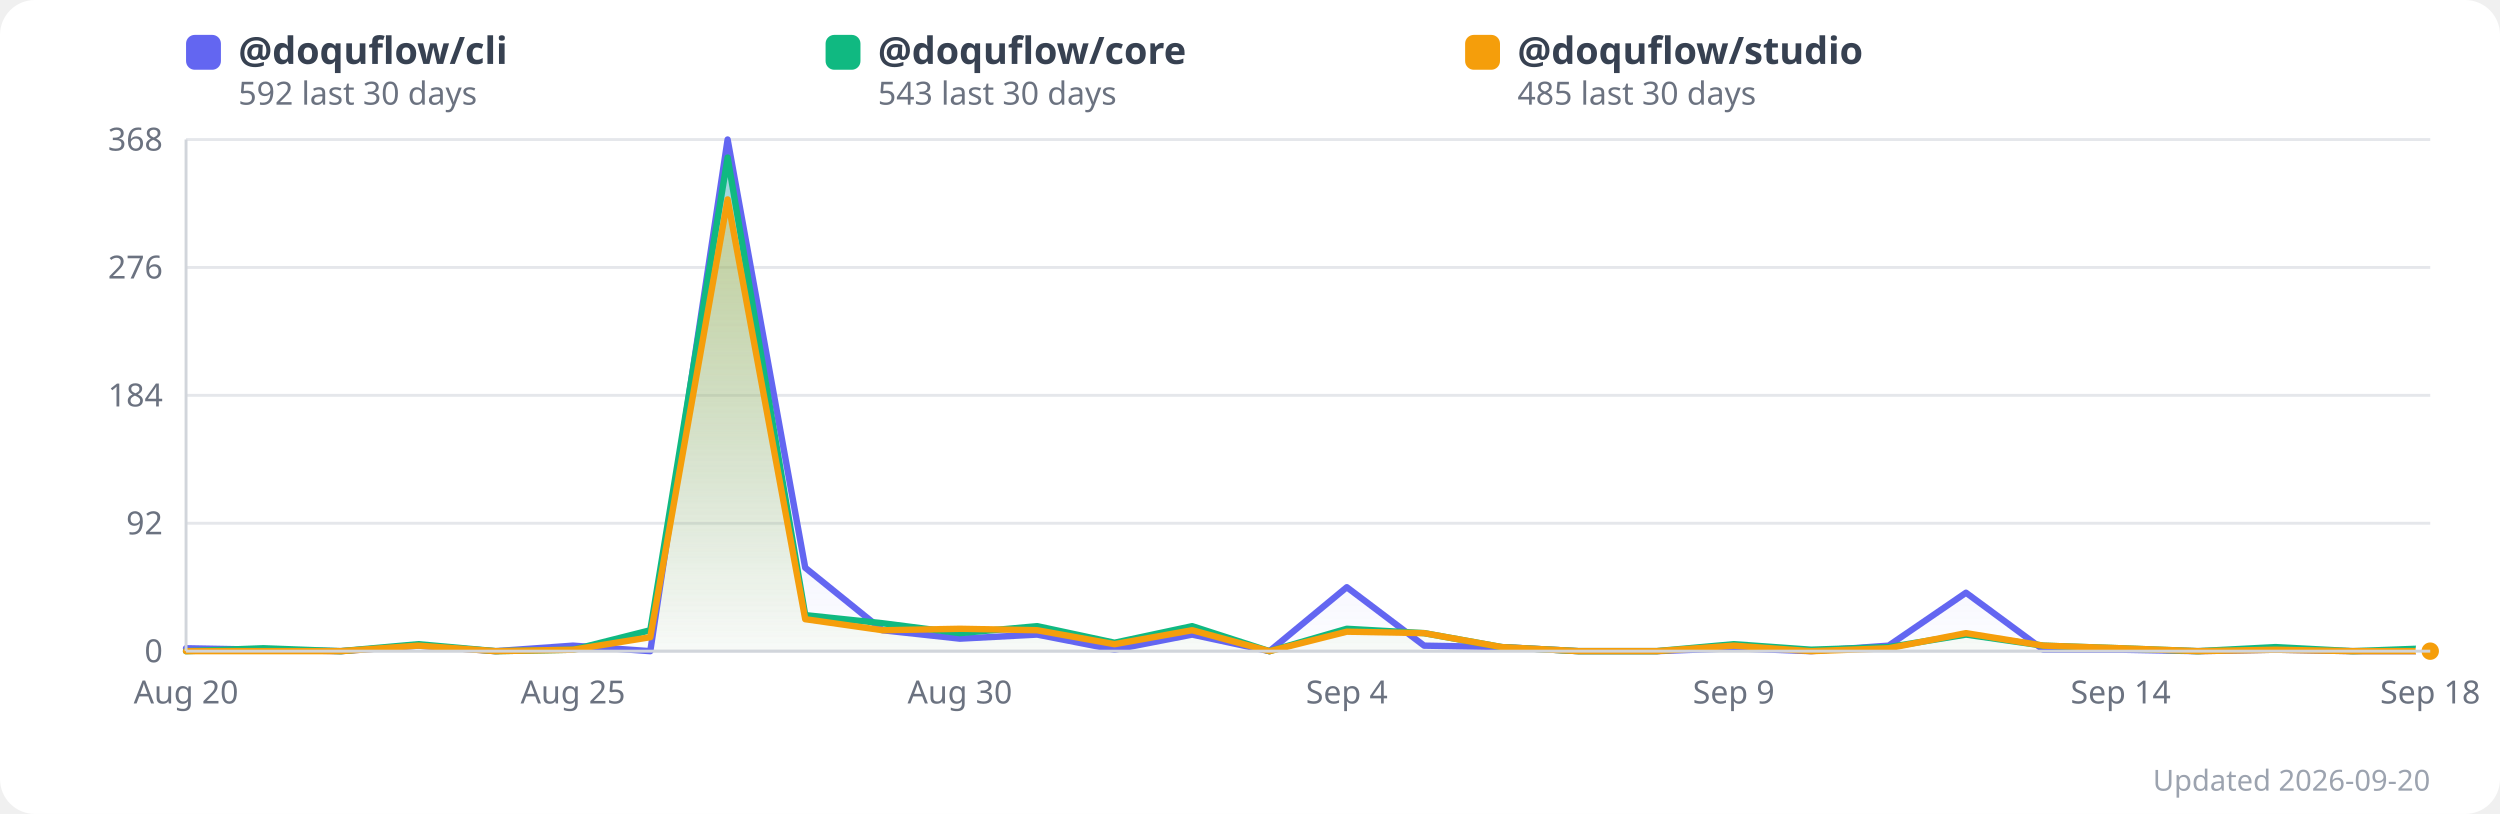
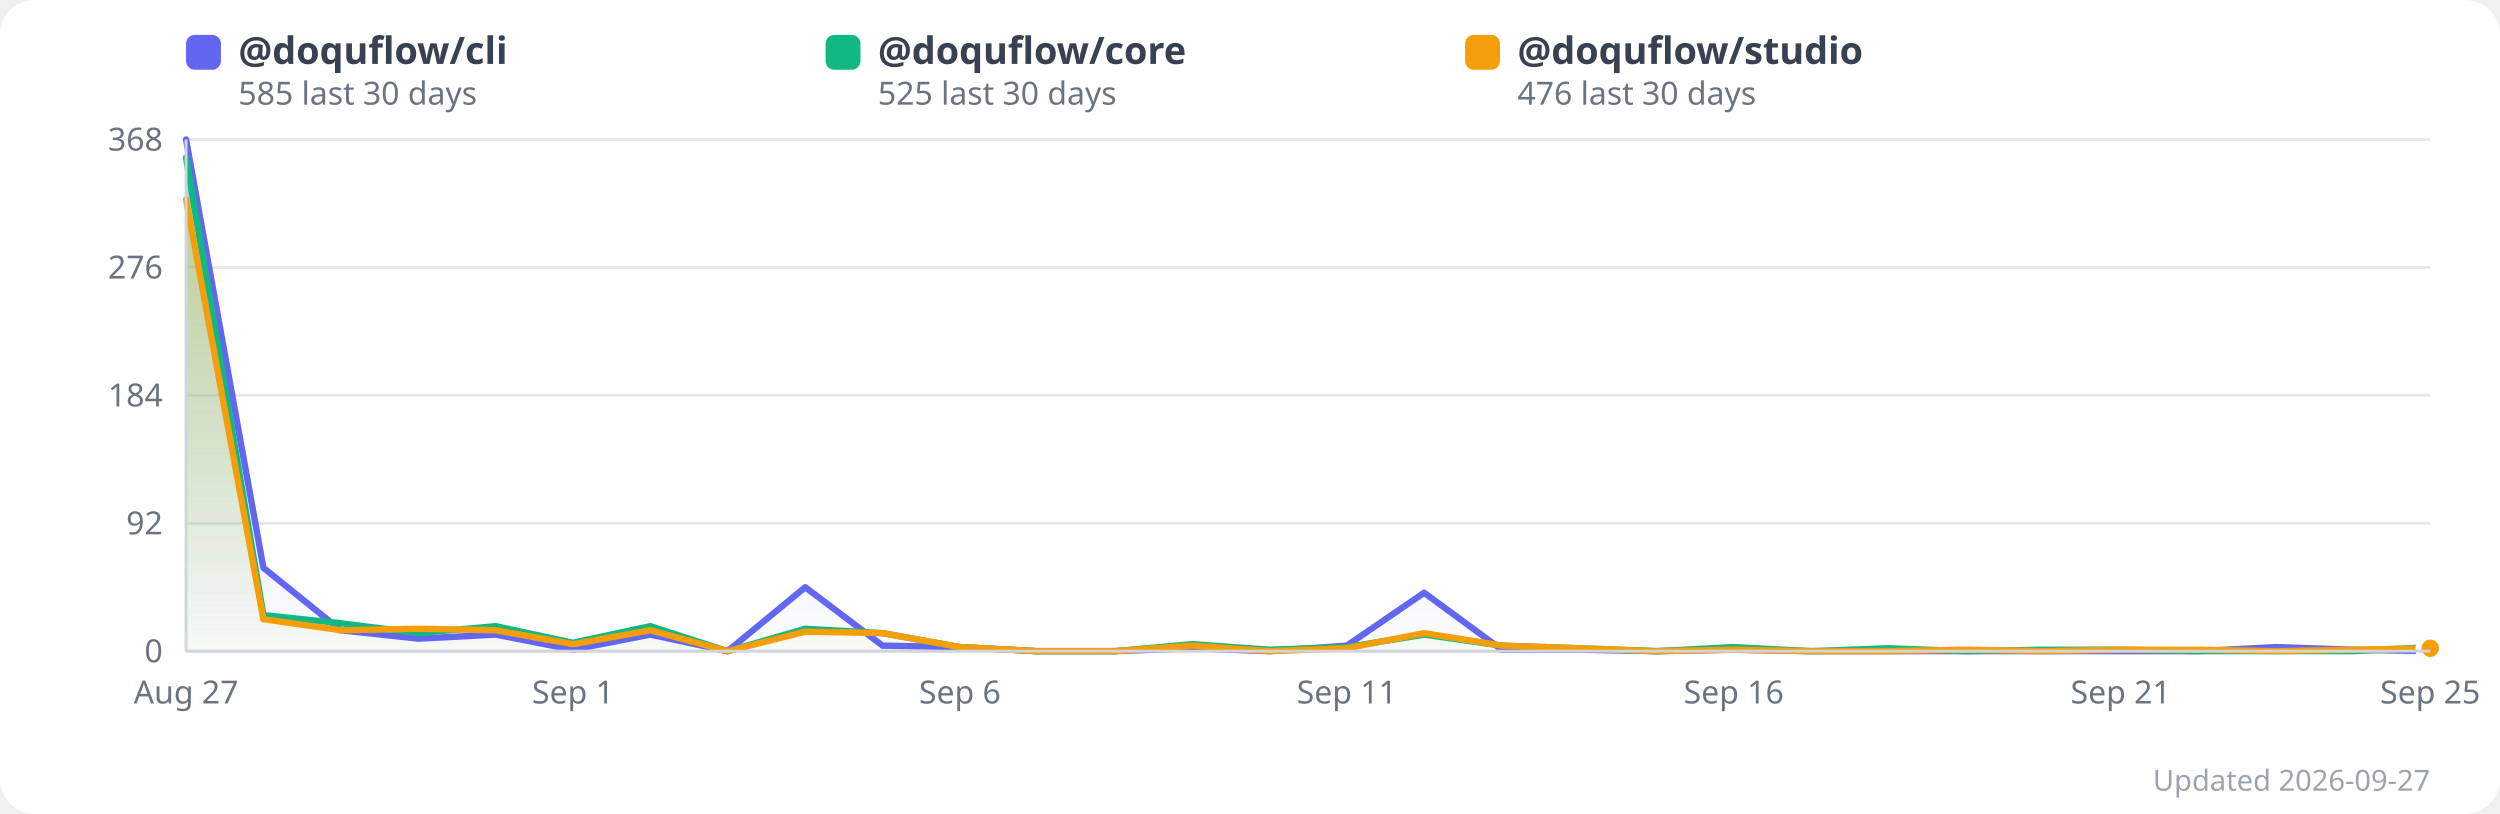
<svg xmlns="http://www.w3.org/2000/svg" width="860" height="280" viewBox="0 0 860 280" style="border-radius:12px;font-family:system-ui,sans-serif">
  <style>
    /* Rendered as an img element, so prefers-color-scheme is evaluated by the
       viewer's browser — this keeps the chart legible on GitHub's dark theme
       instead of showing a white slab. CDATA because SVG style content is
       parsed as markup otherwise. */
    .bg{fill:#ffffff}
    .grid{stroke:#e5e7eb}
    .axis{stroke:#d1d5db}
    .lbl{fill:#6b7280}
    .legend{fill:#374151}
    .foot{fill:#9ca3af}
    .dot{stroke:#ffffff}
    @media (prefers-color-scheme:dark){
      .bg{fill:#0d1117}
      .grid{stroke:#30363d}
      .axis{stroke:#3d444d}
      .lbl{fill:#9198a1}
      .legend{fill:#e6edf3}
      .foot{fill:#7d8590}
      .dot{stroke:#0d1117}
    }
  </style>
  <rect class="bg" x="0" y="0" width="860" height="280" rx="12" />
  <defs>
    <linearGradient id="grad0" x1="0" y1="0" x2="0" y2="1">
      <stop offset="0%" stop-color="#818cf8" stop-opacity="0.35" />
      <stop offset="100%" stop-color="#818cf8" stop-opacity="0.02" />
    </linearGradient>
    <linearGradient id="grad1" x1="0" y1="0" x2="0" y2="1">
      <stop offset="0%" stop-color="#34d399" stop-opacity="0.35" />
      <stop offset="100%" stop-color="#34d399" stop-opacity="0.02" />
    </linearGradient>
    <linearGradient id="grad2" x1="0" y1="0" x2="0" y2="1">
      <stop offset="0%" stop-color="#fbbf24" stop-opacity="0.35" />
      <stop offset="100%" stop-color="#fbbf24" stop-opacity="0.02" />
    </linearGradient>
  </defs>
  <line x1="64" y1="224.0" x2="836" y2="224.0" class="grid" stroke-width="1" />
  <text x="56" y="224.0" text-anchor="end" dominant-baseline="middle" font-size="11" class="lbl">0</text>
  <line x1="64" y1="180.0" x2="836" y2="180.0" class="grid" stroke-width="1" />
  <text x="56" y="180.0" text-anchor="end" dominant-baseline="middle" font-size="11" class="lbl">92</text>
  <line x1="64" y1="136.0" x2="836" y2="136.0" class="grid" stroke-width="1" />
  <text x="56" y="136.0" text-anchor="end" dominant-baseline="middle" font-size="11" class="lbl">184</text>
  <line x1="64" y1="92.0" x2="836" y2="92.0" class="grid" stroke-width="1" />
  <text x="56" y="92.0" text-anchor="end" dominant-baseline="middle" font-size="11" class="lbl">276</text>
  <line x1="64" y1="48.0" x2="836" y2="48.0" class="grid" stroke-width="1" />
  <text x="56" y="48.0" text-anchor="end" dominant-baseline="middle" font-size="11" class="lbl">368</text>
-   <polygon points="64.0,223.0 90.6,223.5 117.2,224.0 143.9,222.1 170.5,224.0 197.1,222.1 223.7,224.0 250.3,48.0 277.0,195.3 303.6,216.8 330.2,219.7 356.8,218.3 383.4,223.5 410.1,218.3 436.7,224.0 463.3,202.0 489.9,222.1 516.6,222.6 543.2,224.0 569.8,224.0 596.4,223.0 623.0,224.0 649.7,222.1 676.3,203.9 702.9,223.5 729.5,223.5 756.1,224.0 782.8,223.5 809.4,224.0 836.0,224.0 836.0,224.0 64.0,224.0" fill="url(#grad0)" />
-   <polygon points="64.0,224.0 90.6,223.0 117.2,224.0 143.9,221.6 170.5,224.0 197.1,223.5 223.7,216.8 250.3,54.2 277.0,211.6 303.6,214.4 330.2,217.8 356.8,215.4 383.4,221.1 410.1,215.4 436.7,224.0 463.3,216.3 489.9,217.8 516.6,222.6 543.2,224.0 569.8,224.0 596.4,221.6 623.0,223.5 649.7,222.6 676.3,218.3 702.9,222.1 729.5,223.0 756.1,224.0 782.8,222.6 809.4,224.0 836.0,223.0 836.0,224.0 64.0,224.0" fill="url(#grad1)" />
-   <polygon points="64.0,224.0 90.6,224.0 117.2,224.0 143.9,222.1 170.5,224.0 197.1,223.5 223.7,219.2 250.3,68.6 277.0,213.0 303.6,216.8 330.2,216.3 356.8,216.8 383.4,221.6 410.1,216.8 436.7,224.0 463.3,217.3 489.9,217.8 516.6,222.6 543.2,224.0 569.8,224.0 596.4,222.1 623.0,224.0 649.7,223.0 676.3,217.8 702.9,222.1 729.5,223.0 756.1,224.0 782.8,223.5 809.4,224.0 836.0,224.0 836.0,224.0 64.0,224.0" fill="url(#grad2)" />
-   <polyline points="64.0,223.0 90.6,223.5 117.2,224.0 143.9,222.1 170.5,224.0 197.1,222.1 223.7,224.0 250.3,48.0 277.0,195.3 303.6,216.8 330.2,219.7 356.8,218.3 383.4,223.5 410.1,218.3 436.7,224.0 463.3,202.0 489.9,222.1 516.6,222.6 543.2,224.0 569.8,224.0 596.4,223.0 623.0,224.0 649.7,222.1 676.3,203.9 702.9,223.5 729.5,223.5 756.1,224.0 782.8,223.5 809.4,224.0 836.0,224.0" fill="none" stroke="#6366f1" stroke-width="2.2" stroke-linejoin="round" stroke-linecap="round" />
-   <polyline points="64.0,224.0 90.6,223.0 117.2,224.0 143.9,221.6 170.5,224.0 197.1,223.5 223.7,216.8 250.3,54.2 277.0,211.6 303.6,214.4 330.2,217.8 356.8,215.4 383.4,221.1 410.1,215.4 436.7,224.0 463.3,216.3 489.9,217.8 516.6,222.6 543.2,224.0 569.8,224.0 596.4,221.6 623.0,223.5 649.7,222.6 676.3,218.3 702.9,222.1 729.5,223.0 756.1,224.0 782.8,222.6 809.4,224.0 836.0,223.0" fill="none" stroke="#10b981" stroke-width="2.2" stroke-linejoin="round" stroke-linecap="round" />
-   <polyline points="64.0,224.0 90.6,224.0 117.2,224.0 143.9,222.1 170.5,224.0 197.1,223.5 223.7,219.2 250.3,68.6 277.0,213.0 303.6,216.8 330.2,216.3 356.8,216.8 383.4,221.6 410.1,216.8 436.7,224.0 463.3,217.3 489.9,217.8 516.6,222.6 543.2,224.0 569.8,224.0 596.4,222.1 623.0,224.0 649.7,223.0 676.3,217.8 702.9,222.1 729.5,223.0 756.1,224.0 782.8,223.5 809.4,224.0 836.0,224.0" fill="none" stroke="#f59e0b" stroke-width="2.2" stroke-linejoin="round" stroke-linecap="round" />
-   <text x="64.0" y="242" text-anchor="middle" font-size="11" class="lbl">Aug 20</text>
-   <text x="197.1" y="242" text-anchor="middle" font-size="11" class="lbl">Aug 25</text>
-   <text x="330.2" y="242" text-anchor="middle" font-size="11" class="lbl">Aug 30</text>
-   <text x="463.3" y="242" text-anchor="middle" font-size="11" class="lbl">Sep 4</text>
-   <text x="596.4" y="242" text-anchor="middle" font-size="11" class="lbl">Sep 9</text>
-   <text x="729.5" y="242" text-anchor="middle" font-size="11" class="lbl">Sep 14</text>
-   <text x="836.0" y="242" text-anchor="middle" font-size="11" class="lbl">Sep 18</text>
+   <polygon points="64.0,48.0 90.6,195.3 117.2,216.8 143.9,219.7 170.5,218.3 197.1,223.5 223.7,218.3 250.3,224.0 277.0,202.0 303.6,222.1 330.2,222.6 356.8,224.0 383.4,224.0 410.1,223.0 436.7,224.0 463.3,222.1 489.9,203.9 516.6,223.5 543.2,223.5 569.8,224.0 596.4,223.5 623.0,224.0 649.7,224.0 676.3,224.0 702.9,224.0 729.5,224.0 756.1,224.0 782.8,222.6 809.4,223.5 836.0,224.0 836.0,224.0 64.0,224.0" fill="url(#grad0)" />
+   <polygon points="64.0,54.2 90.6,211.6 117.2,214.4 143.9,217.8 170.5,215.4 197.1,221.1 223.7,215.4 250.3,224.0 277.0,216.3 303.6,217.8 330.2,222.6 356.8,224.0 383.4,224.0 410.1,221.6 436.7,223.5 463.3,222.6 489.9,218.3 516.6,222.1 543.2,223.0 569.8,224.0 596.4,222.6 623.0,224.0 649.7,223.0 676.3,224.0 702.9,223.5 729.5,223.5 756.1,224.0 782.8,224.0 809.4,224.0 836.0,222.6 836.0,224.0 64.0,224.0" fill="url(#grad1)" />
+   <polygon points="64.0,68.6 90.6,213.0 117.2,216.8 143.9,216.3 170.5,216.8 197.1,221.6 223.7,216.8 250.3,224.0 277.0,217.3 303.6,217.8 330.2,222.6 356.8,224.0 383.4,224.0 410.1,222.1 436.7,224.0 463.3,223.0 489.9,217.8 516.6,222.1 543.2,223.0 569.8,224.0 596.4,223.5 623.0,224.0 649.7,224.0 676.3,223.5 702.9,224.0 729.5,223.5 756.1,223.5 782.8,224.0 809.4,223.5 836.0,223.0 836.0,224.0 64.0,224.0" fill="url(#grad2)" />
+   <polyline points="64.0,48.0 90.6,195.3 117.2,216.8 143.9,219.7 170.5,218.3 197.1,223.5 223.7,218.3 250.3,224.0 277.0,202.0 303.6,222.1 330.2,222.6 356.8,224.0 383.4,224.0 410.1,223.0 436.7,224.0 463.3,222.1 489.9,203.9 516.6,223.5 543.2,223.5 569.8,224.0 596.4,223.5 623.0,224.0 649.7,224.0 676.3,224.0 702.9,224.0 729.5,224.0 756.1,224.0 782.8,222.6 809.4,223.5 836.0,224.0" fill="none" stroke="#6366f1" stroke-width="2.2" stroke-linejoin="round" stroke-linecap="round" />
+   <polyline points="64.0,54.2 90.6,211.6 117.2,214.4 143.9,217.8 170.5,215.4 197.1,221.1 223.7,215.4 250.3,224.0 277.0,216.3 303.6,217.8 330.2,222.6 356.8,224.0 383.4,224.0 410.1,221.6 436.7,223.5 463.3,222.6 489.9,218.3 516.6,222.1 543.2,223.0 569.8,224.0 596.4,222.6 623.0,224.0 649.7,223.0 676.3,224.0 702.9,223.5 729.5,223.5 756.1,224.0 782.8,224.0 809.4,224.0 836.0,222.6" fill="none" stroke="#10b981" stroke-width="2.2" stroke-linejoin="round" stroke-linecap="round" />
+   <polyline points="64.0,68.6 90.6,213.0 117.2,216.8 143.9,216.3 170.5,216.8 197.1,221.6 223.7,216.8 250.3,224.0 277.0,217.3 303.6,217.8 330.2,222.6 356.8,224.0 383.4,224.0 410.1,222.1 436.7,224.0 463.3,223.0 489.9,217.8 516.6,222.1 543.2,223.0 569.8,224.0 596.4,223.5 623.0,224.0 649.7,224.0 676.3,223.5 702.9,224.0 729.5,223.5 756.1,223.5 782.8,224.0 809.4,223.5 836.0,223.0" fill="none" stroke="#f59e0b" stroke-width="2.2" stroke-linejoin="round" stroke-linecap="round" />
+   <text x="64.0" y="242" text-anchor="middle" font-size="11" class="lbl">Aug 27</text>
+   <text x="197.1" y="242" text-anchor="middle" font-size="11" class="lbl">Sep 1</text>
+   <text x="330.2" y="242" text-anchor="middle" font-size="11" class="lbl">Sep 6</text>
+   <text x="463.3" y="242" text-anchor="middle" font-size="11" class="lbl">Sep 11</text>
+   <text x="596.4" y="242" text-anchor="middle" font-size="11" class="lbl">Sep 16</text>
+   <text x="729.5" y="242" text-anchor="middle" font-size="11" class="lbl">Sep 21</text>
+   <text x="836.0" y="242" text-anchor="middle" font-size="11" class="lbl">Sep 25</text>
  <circle cx="836.0" cy="224.0" r="4" fill="#6366f1" class="dot" stroke-width="2">
      </circle>
-   <circle cx="836.0" cy="223.0" r="4" fill="#10b981" class="dot" stroke-width="2">
+   <circle cx="836.0" cy="222.6" r="4" fill="#10b981" class="dot" stroke-width="2">
      </circle>
-   <circle cx="836.0" cy="224.0" r="4" fill="#f59e0b" class="dot" stroke-width="2">
+   <circle cx="836.0" cy="223.0" r="4" fill="#f59e0b" class="dot" stroke-width="2">
      </circle>
  <rect x="64" y="12" width="12" height="12" rx="3" fill="#6366f1" />
  <text x="82" y="22" font-size="13" class="legend" font-weight="600">
      @doquflow/cli
    </text>
  <text x="82" y="36" font-size="11" class="lbl">
-       592 last 30 days
+       585 last 30 days
    </text>
  <rect x="284" y="12" width="12" height="12" rx="3" fill="#10b981" />
  <text x="302" y="22" font-size="13" class="legend" font-weight="600">
      @doquflow/core
    </text>
  <text x="302" y="36" font-size="11" class="lbl">
-       543 last 30 days
+       525 last 30 days
    </text>
  <rect x="504" y="12" width="12" height="12" rx="3" fill="#f59e0b" />
  <text x="522" y="22" font-size="13" class="legend" font-weight="600">
      @doquflow/studio
    </text>
  <text x="522" y="36" font-size="11" class="lbl">
-       485 last 30 days
+       476 last 30 days
    </text>
-   <text x="836" y="272" text-anchor="end" font-size="10" class="foot">Updated 2026-09-20</text>
+   <text x="836" y="272" text-anchor="end" font-size="10" class="foot">Updated 2026-09-27</text>
  <line x1="64" y1="48" x2="64" y2="224" class="axis" stroke-width="1" />
  <line x1="64" y1="224" x2="836" y2="224" class="axis" stroke-width="1" />
</svg>
